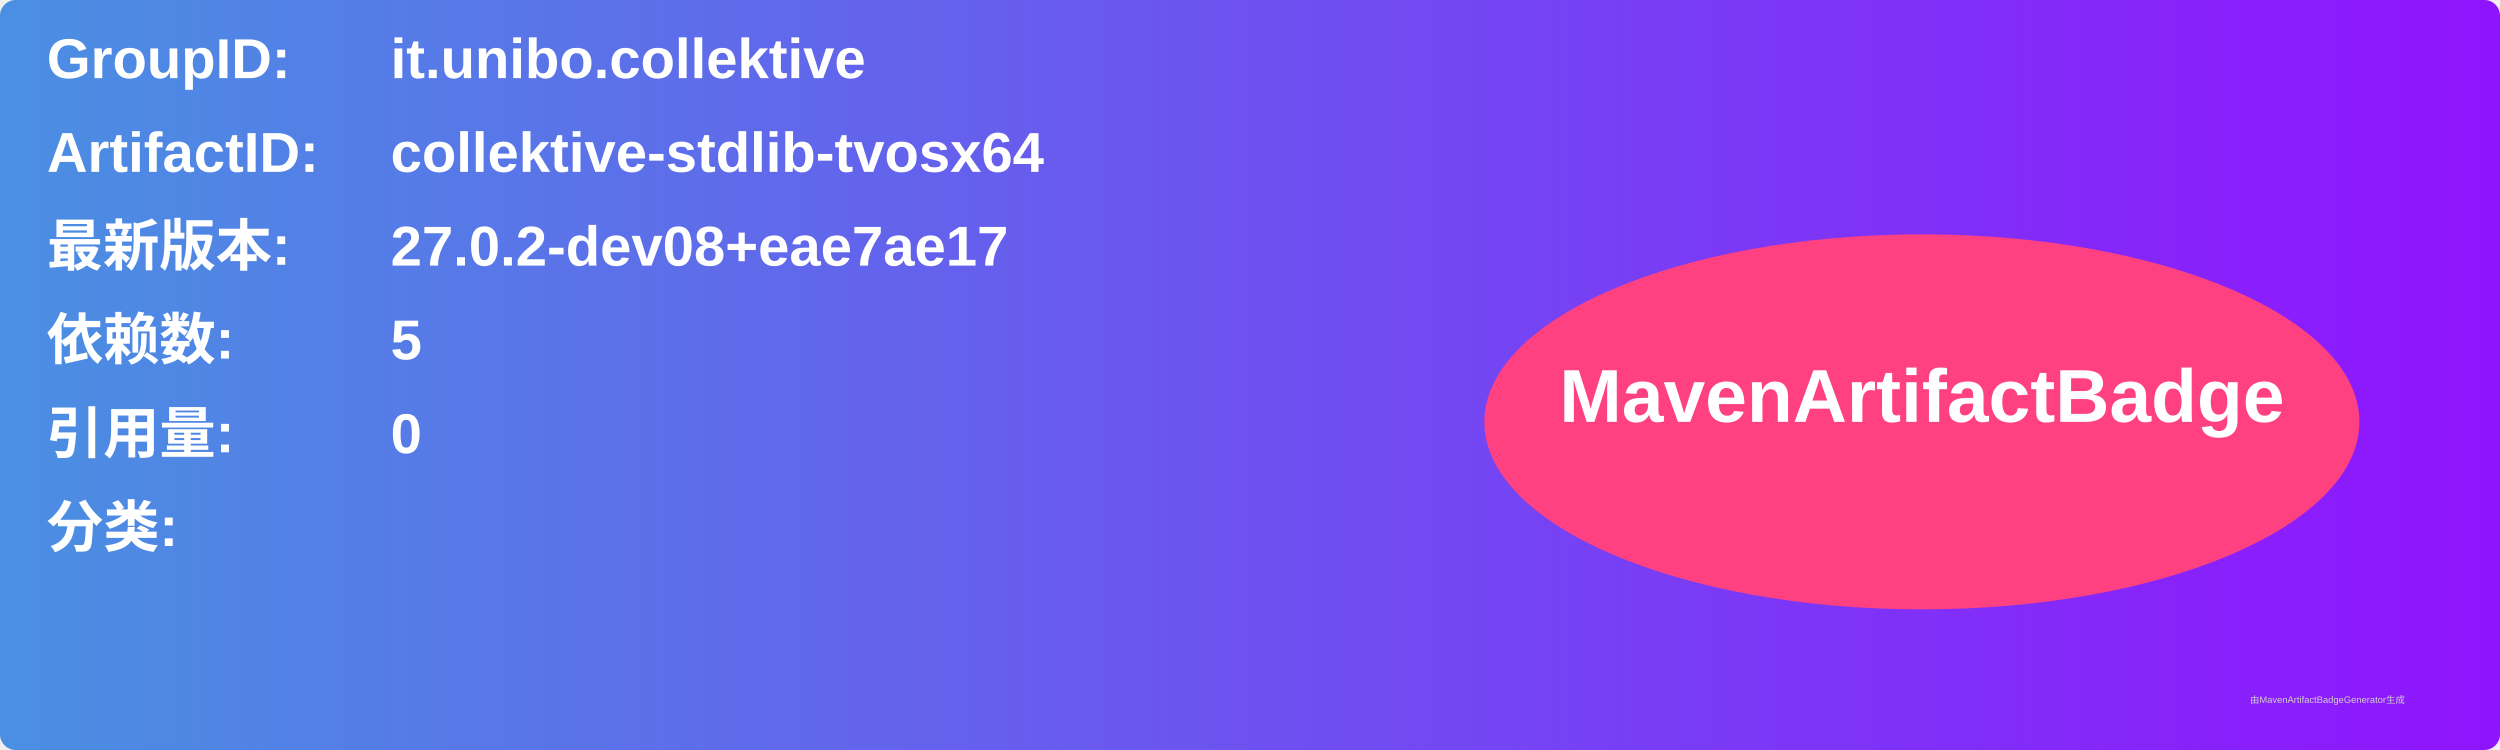
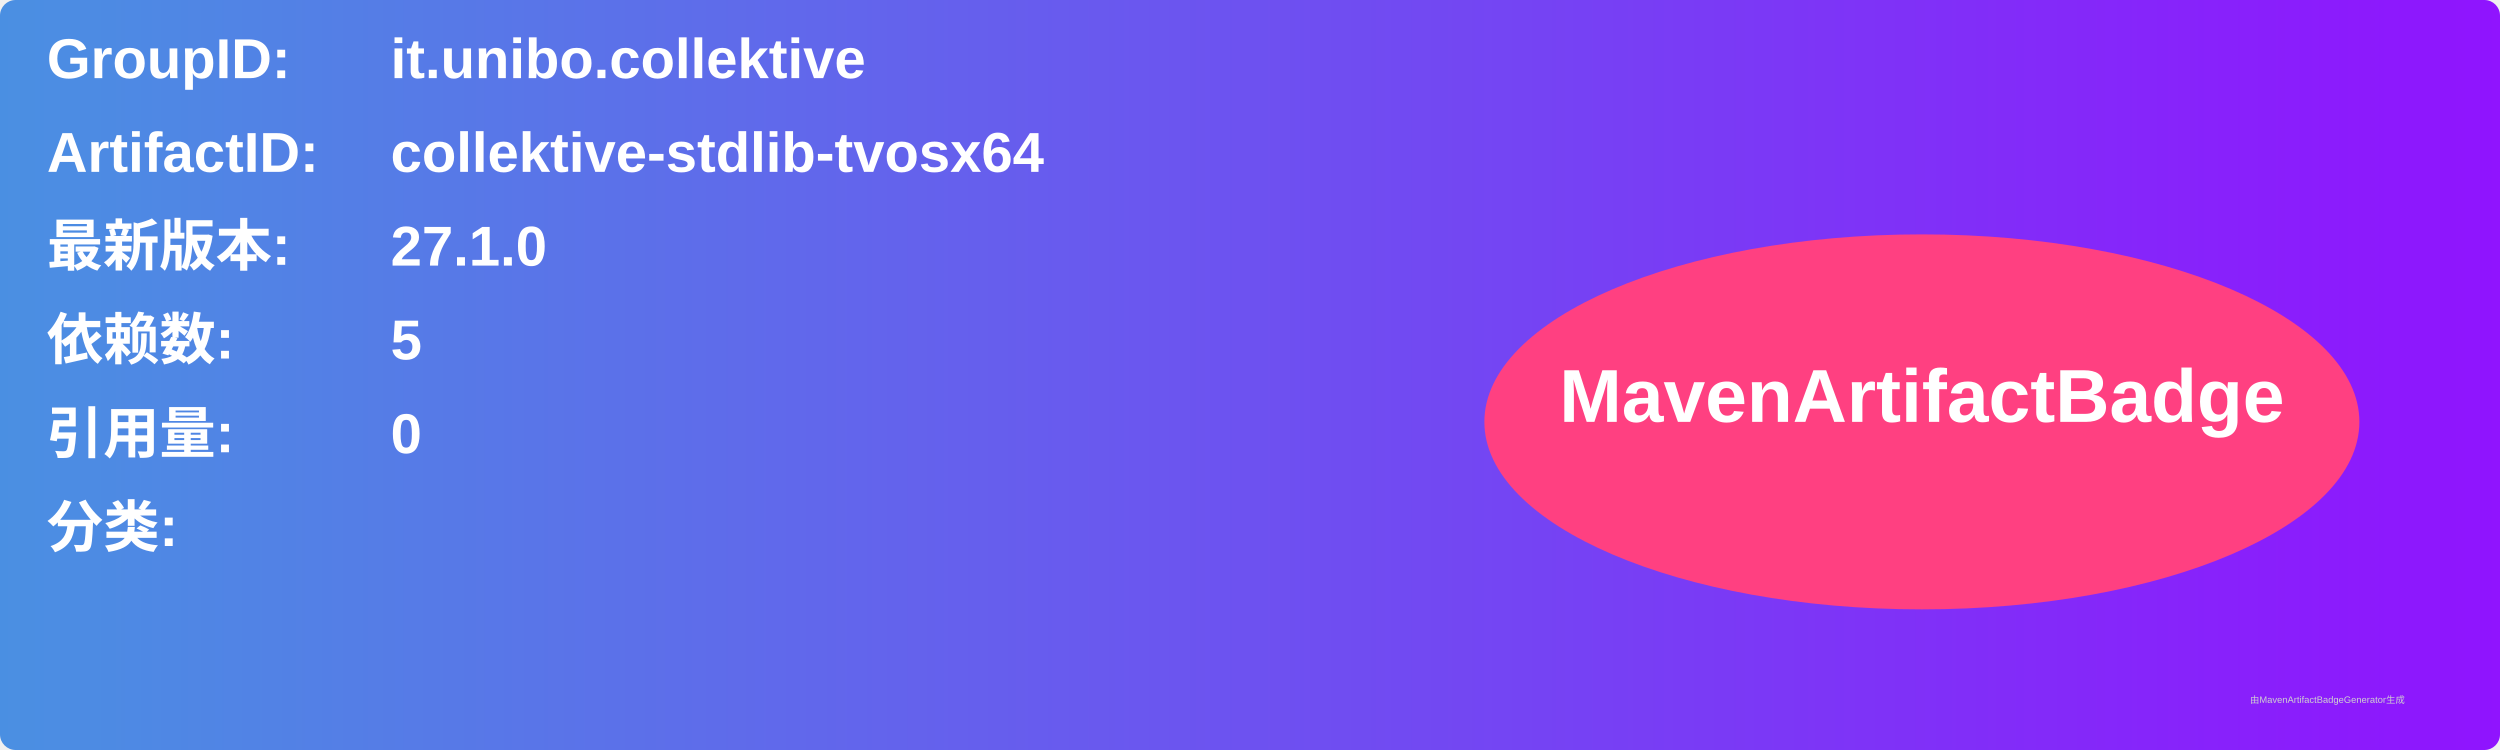
<svg xmlns="http://www.w3.org/2000/svg" width="800" height="240" viewBox="0 0 800 240">
  <linearGradient id="grad" x1="0%" y1="0%" x2="100%" y2="0%">
    <stop offset="0%" stop-color="#4a90e2" />
    <stop offset="100%" stop-color="#9013fe" />
  </linearGradient>
  <rect width="100%" height="100%" rx="5" ry="5" fill="url(#grad)" />
  <g transform="translate(15, 15)">
    <text x="0" y="10" font-family="Arial" font-size="18" fill="white" font-weight="bold" width="260">GroupID:</text>
    <text x="110" y="10" font-family="Arial" font-size="18" fill="white" font-weight="bold" width="460">it.unibo.collektive</text>
    <text x="0" y="40" font-family="Arial" font-size="18" fill="white" font-weight="bold" width="260">ArtifactID:</text>
    <text x="110" y="40" font-family="Arial" font-size="18" fill="white" font-weight="bold" width="460">collektive-stdlib-tvosx64</text>
    <text x="0" y="70" font-family="Arial" font-size="18" fill="white" font-weight="bold">最新版本:</text>
    <text x="110" y="70" font-family="Arial" font-size="18" fill="white" font-weight="bold">
-       <tspan font-weight="bold">27.0.2-dev08+eae7ae17</tspan>
+       <tspan font-weight="bold">27.1.0</tspan>
    </text>
    <text x="0" y="100" font-family="Arial" font-size="18" fill="white" font-weight="bold">依赖数: </text>
    <text x="110" y="100" font-family="Arial" font-size="18" fill="white">
      <tspan font-weight="bold">5</tspan>
    </text>
    <text x="0" y="130" font-family="Arial" font-size="18" fill="white" font-weight="bold">引用量: </text>
    <text x="110" y="130" font-family="Arial" font-size="18" fill="white">
      <tspan font-weight="bold">0</tspan>
    </text>
    <text x="0" y="160" font-family="Arial" font-size="18" fill="white" font-weight="bold">分类:</text>
    <text x="10" y="190" font-family="Arial" font-size="10" fill="white">
      <tspan font-weight="bold" />
    </text>
    <ellipse cx="600" cy="120" rx="140" ry="60" fill="#ff4081" />
    <text x="600" y="120" text-anchor="middle" font-family="Arial" font-size="24" fill="white" font-weight="bold">MavenArtifactBadge</text>
  </g>
  <text x="720" y="225" font-family="Arial" font-size="3" fill="#d0d0d0">由MavenArtifactBadgeGenerator生成</text>
</svg>
